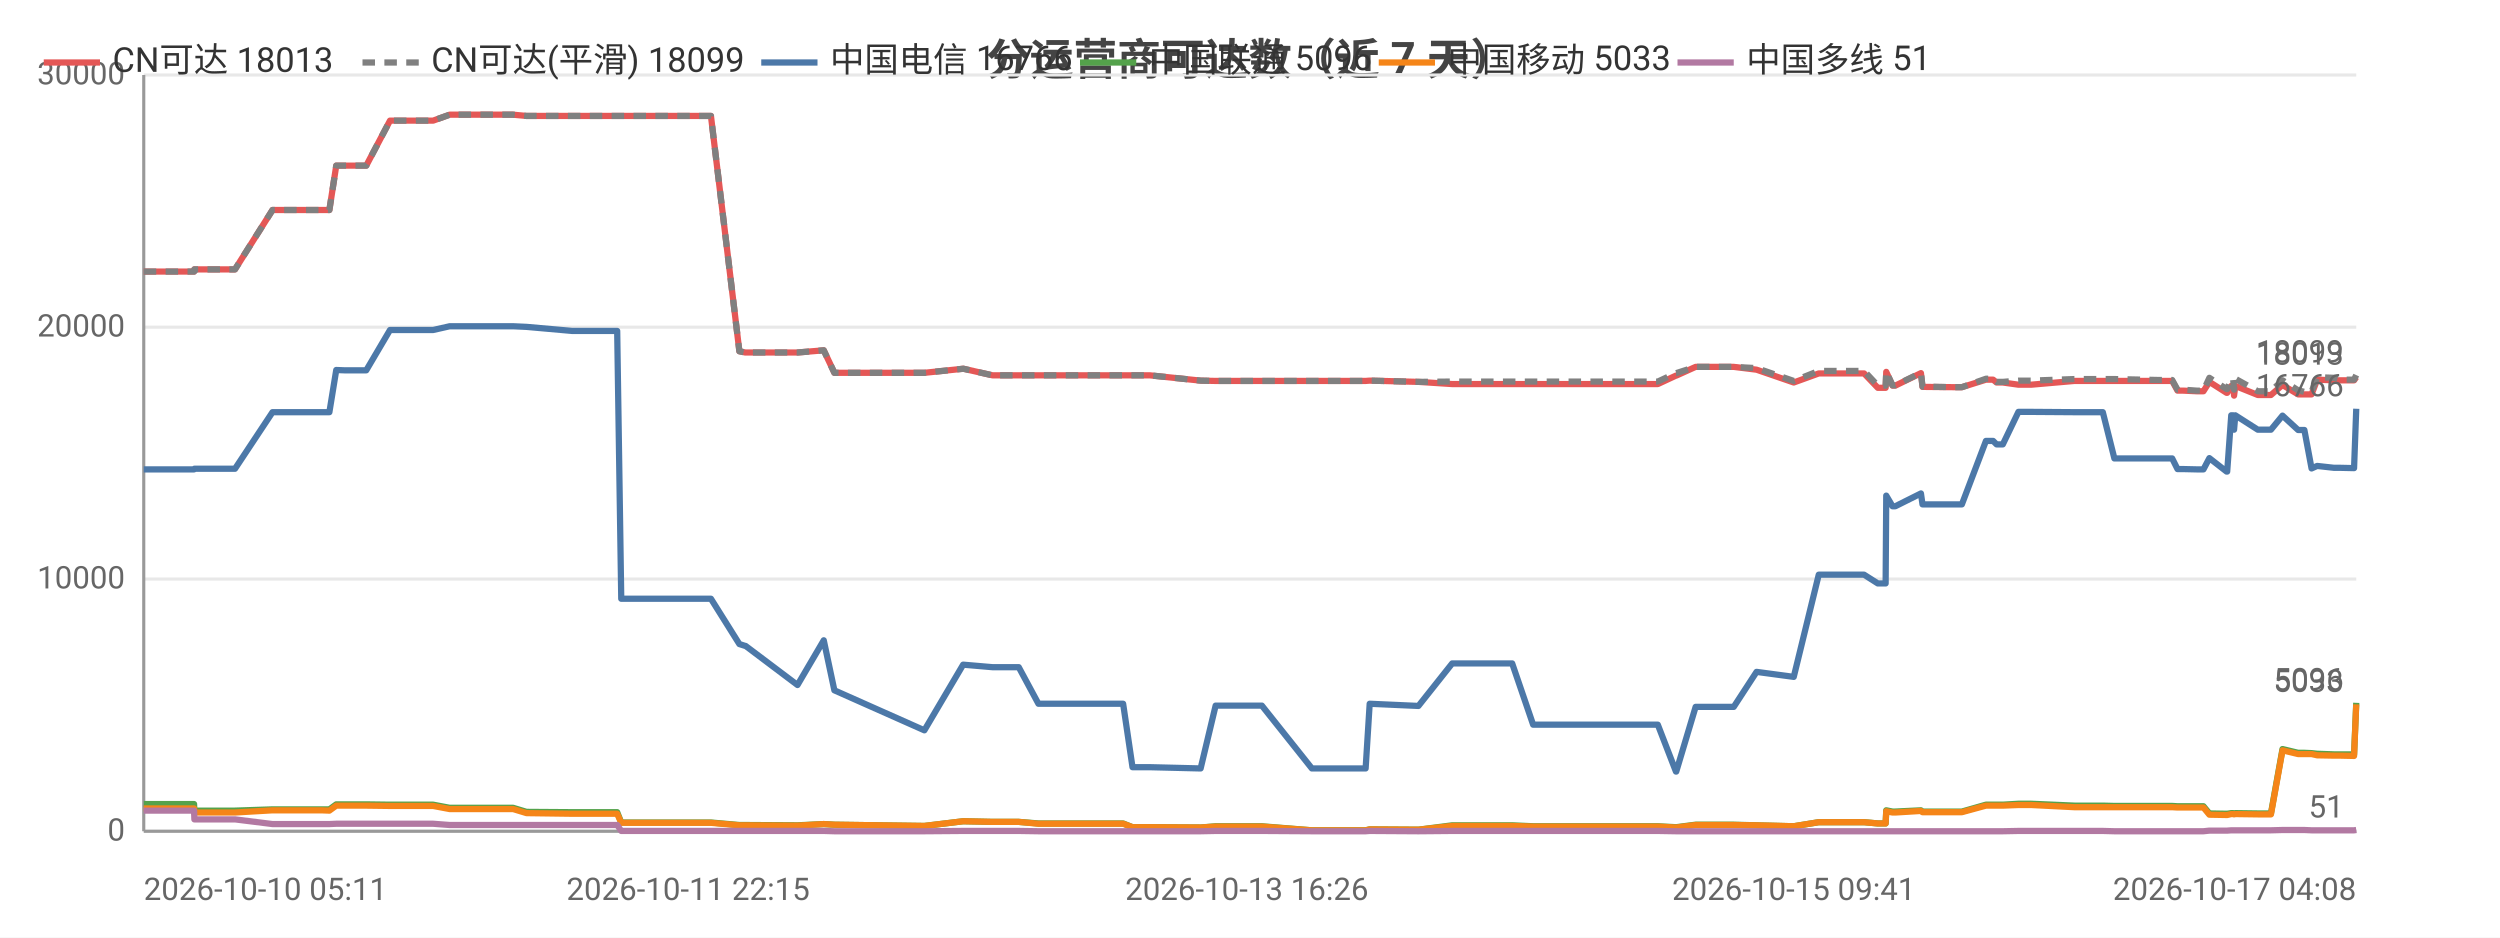
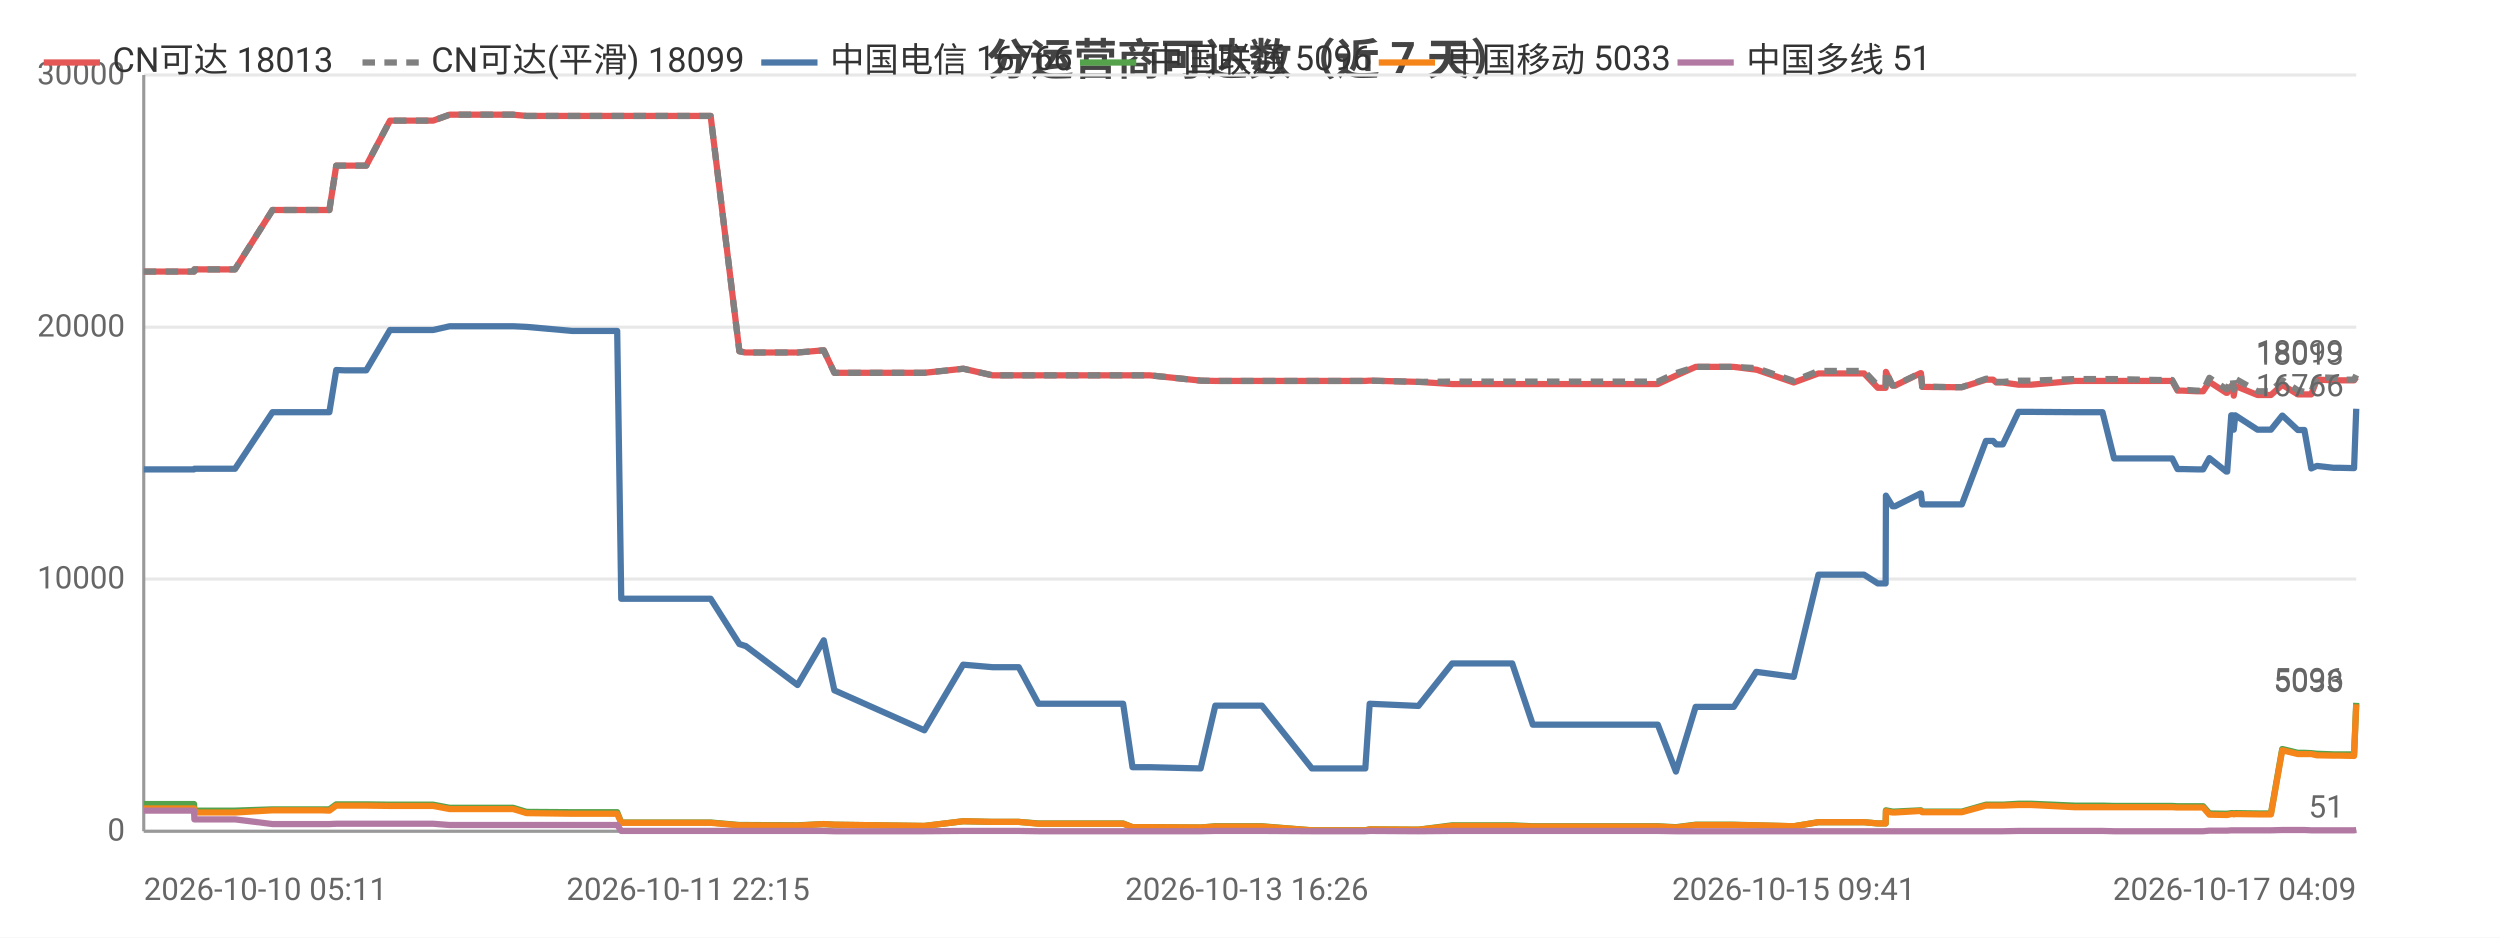
<svg xmlns="http://www.w3.org/2000/svg" width="800" height="300" viewBox="0 0 800 300">
  <rect width="800" height="300" fill="#ffffff" />
  <style>text{font-family:system-ui,-apple-system,'Segoe UI',Roboto,'PingFang SC','Microsoft YaHei','Noto Sans CJK SC',sans-serif}.g{stroke:#e8e8e8;stroke-width:1}.a{stroke:#999;stroke-width:1}.t{font-size:10px;fill:#666}.m{font-size:10px;text-anchor:middle;fill:#666}.e{font-size:10px;text-anchor:end;fill:#666}.l{font-size:11px;fill:#333}.tt{font-size:14px;font-weight:600;text-anchor:middle;fill:#444}.em{font-size:13px;text-anchor:middle;fill:#999}</style>
  <text class="tt" x="400.0" y="24">分运营商可达数（近 7 天）</text>
  <line class="g" x1="46" y1="266" x2="754" y2="266" />
  <text class="e" x="40" y="269">0</text>
  <line class="g" x1="46" y1="185.3" x2="754" y2="185.3" />
  <text class="e" x="40" y="188.3">10000</text>
  <line class="g" x1="46" y1="104.7" x2="754" y2="104.7" />
  <text class="e" x="40" y="107.7">20000</text>
  <line class="g" x1="46" y1="24" x2="754" y2="24" />
  <text class="e" x="40" y="27">30000</text>
  <line class="a" x1="46" y1="24" x2="46" y2="266" />
  <line class="a" x1="46" y1="266" x2="754" y2="266" />
-   <polyline fill="none" stroke="#e45756" stroke-width="2" stroke-linejoin="round" points="46,86.9 46.1,86.9 48.1,86.9 62.1,86.9 62.2,86.2 62.3,86.2 72.8,86.2 75.2,86.2 87.2,67.2 87.3,67.2 91.6,67.2 102.8,67.2 102.8,67.2 105.4,67.2 107.6,53.0 107.6,53.0 110.2,53.0 114.3,53.0 117.2,53.0 124.8,38.6 124.9,38.6 125.0,38.6 135.7,38.6 135.7,38.6 138.6,38.6 143.9,36.7 144.0,36.7 153.0,36.7 161.5,36.7 164.2,36.7 168.5,37.1 168.5,37.1 183.1,37.1 197.5,37.1 198.8,37.1 200.0,37.1 207.0,37.1 212.1,37.1 217.7,37.1 220.2,37.1 227.5,37.1 236.6,112.4 236.6,112.4 238.5,112.8 238.6,112.8 255.2,112.8 263.6,112.1 267.0,119.3 295.8,119.3 308.2,118.0 308.3,118.0 317.6,120.1 317.7,120.1 326.0,120.1 332.3,120.1 338.1,120.1 359.4,120.1 362.4,120.1 367.9,120.1 384.2,121.8 389.0,121.9 389.0,121.9 397.3,121.9 399.0,121.9 403.8,121.9 419.8,121.9 420.7,121.9 424.8,121.9 437.0,121.9 438.3,121.8 453.9,122.2 453.9,122.2 464.7,122.9 464.8,122.9 465.1,122.9 471.5,122.9 483.9,122.9 490.6,122.9 495.5,122.9 505.8,122.9 506.5,122.9 511.2,122.9 516.9,122.9 520.7,122.9 530.5,122.9 536.3,120.2 536.4,120.2 542.6,117.4 542.6,117.4 546.4,117.4 554.8,117.4 562.1,118.3 562.1,118.3 574.0,122.4 582.0,119.5 582.0,119.5 584.2,119.5 584.3,119.5 585.9,119.5 586.9,119.5 588.3,119.5 591.7,119.5 596.5,119.5 600.9,124.1 603.4,124.1 603.6,119.0 605.6,123.4 606.5,123.4 614.7,119.4 614.7,119.4 615.2,123.8 625.2,123.9 625.7,123.9 625.8,123.9 627.8,123.9 635.5,121.5 635.6,121.5 637.8,121.5 638.9,122.4 640.9,122.4 645.9,123.1 646.0,123.1 647.8,123.1 647.8,123.1 650.0,123.1 663.8,121.9 663.9,121.9 664.5,121.9 666.5,121.9 672.9,121.9 676.6,121.9 690.8,121.9 691.2,121.9 692.0,121.9 692.7,121.9 692.9,121.9 695.1,121.9 696.8,125.0 698.6,125.0 702.9,125.2 703.0,125.2 705.1,125.2 707.0,122.2 712.5,125.7 712.7,125.7 714.0,123.5 714.6,123.5 714.9,126.6 715.3,123.5 722.5,126.4 722.5,126.4 724.5,126.4 726.7,126.4 730.4,123.2 730.4,123.2 735.4,126.2 735.4,126.2 737.4,126.2 739.7,126.2 741.5,121.5 741.5,121.5 746.9,121.7 746.9,121.7 748.9,121.7 753.3,121.7 754,120.7" />
+   <polyline fill="none" stroke="#e45756" stroke-width="2" stroke-linejoin="round" points="46,86.9 46.1,86.9 48.1,86.9 62.1,86.9 62.2,86.2 62.3,86.2 72.8,86.2 75.2,86.2 87.2,67.2 87.3,67.2 91.6,67.2 102.8,67.2 102.8,67.2 105.4,67.2 107.6,53.0 107.6,53.0 110.2,53.0 114.3,53.0 117.2,53.0 124.8,38.6 124.9,38.6 125.0,38.6 135.6,38.6 135.7,38.6 138.6,38.6 143.9,36.7 144.0,36.7 153.0,36.7 161.5,36.7 164.2,36.7 168.5,37.1 168.5,37.1 183.1,37.1 197.5,37.1 198.8,37.1 200.0,37.1 207.0,37.1 212.0,37.1 217.7,37.1 220.2,37.1 227.4,37.1 236.6,112.4 236.6,112.4 238.5,112.8 238.6,112.8 255.2,112.8 263.6,112.1 267.0,119.3 295.8,119.3 308.2,118.0 308.3,118.0 317.6,120.1 317.6,120.1 326.0,120.1 332.3,120.1 338.1,120.1 359.4,120.1 362.4,120.1 367.9,120.1 384.2,121.8 388.9,121.9 389.0,121.9 397.3,121.9 399.0,121.9 403.8,121.9 419.8,121.9 420.6,121.9 424.8,121.9 436.9,121.9 438.3,121.8 453.9,122.2 453.9,122.2 464.7,122.9 464.7,122.9 465.0,122.9 471.5,122.9 483.9,122.9 490.5,122.9 495.4,122.9 505.7,122.9 506.5,122.9 511.2,122.9 516.9,122.9 520.6,122.9 530.5,122.9 536.3,120.2 536.3,120.2 542.6,117.4 542.6,117.4 546.3,117.4 554.8,117.4 562.0,118.3 562.1,118.3 574.0,122.4 581.9,119.5 582.0,119.5 584.2,119.5 584.3,119.5 585.8,119.5 586.8,119.5 588.3,119.5 591.7,119.5 596.5,119.5 600.9,124.1 603.4,124.1 603.5,119.0 605.6,123.4 606.4,123.4 614.6,119.4 614.7,119.4 615.1,123.8 625.1,123.9 625.7,123.9 625.7,123.9 627.8,123.9 635.5,121.5 635.6,121.5 637.8,121.5 638.8,122.4 640.9,122.4 645.9,123.1 645.9,123.1 647.7,123.1 647.8,123.1 650.0,123.1 663.8,121.9 663.9,121.9 664.5,121.9 666.5,121.9 672.8,121.9 676.5,121.9 690.8,121.9 691.2,121.9 692.0,121.9 692.7,121.9 692.9,121.9 695.1,121.9 696.8,125.0 698.5,125.0 702.9,125.2 702.9,125.2 705.0,125.2 707.0,122.2 712.4,125.7 712.7,125.7 714.0,123.5 714.5,123.5 714.8,126.6 715.3,123.5 722.4,126.4 722.5,126.4 724.5,126.4 726.7,126.4 730.3,123.2 730.4,123.2 735.3,126.2 735.4,126.2 737.4,126.2 739.6,126.2 741.4,121.5 741.5,121.5 746.8,121.7 746.9,121.7 748.9,121.7 753.3,121.7 754.0,120.7 754,120.7" />
  <text class="t" x="750" y="116.7" text-anchor="end" fill="#e45756">18013</text>
-   <polyline fill="none" stroke="#808080" stroke-width="2" stroke-dasharray="4,3" stroke-linejoin="round" points="46,86.9 46.1,86.9 48.1,86.9 62.1,86.9 62.2,86.2 62.3,86.2 72.8,86.2 75.2,86.2 87.2,67.2 87.3,67.2 91.6,67.2 102.8,67.2 102.8,67.2 105.4,67.2 107.6,53.0 107.6,53.0 110.2,53.0 114.3,53.0 117.2,53.0 124.8,38.6 124.9,38.6 125.0,38.6 135.7,38.6 135.7,38.6 138.6,38.6 143.9,36.7 144.0,36.7 153.0,36.7 161.5,36.7 164.2,36.7 168.5,37.1 168.5,37.1 183.1,37.1 197.5,37.1 198.8,37.1 200.0,37.1 207.0,37.1 212.1,37.1 217.7,37.1 220.2,37.1 227.5,37.1 236.6,112.4 236.6,112.4 238.5,112.8 238.6,112.8 255.2,112.8 263.6,112.1 267.0,119.3 295.8,119.3 308.2,118.0 308.3,118.0 317.6,120.1 317.7,120.1 326.0,120.1 332.3,120.1 338.1,120.1 359.4,120.1 362.4,120.1 367.9,120.1 384.2,121.8 389.0,121.9 389.0,121.9 397.3,121.9 399.0,121.9 403.8,121.9 419.8,121.9 420.7,121.9 424.8,121.9 437.0,121.9 438.3,121.8 453.9,122.2 453.9,122.2 464.7,122.1 464.8,122.1 465.1,122.1 471.5,122.1 483.9,122.1 490.6,122.1 495.5,122.1 505.8,122.1 506.5,122.1 511.2,122.1 516.9,122.1 520.7,122.1 530.5,122.1 536.3,119.4 536.4,119.4 542.6,117.4 542.6,117.4 546.4,117.4 554.8,117.4 562.1,117.8 562.1,117.8 574.0,121.9 582.0,118.7 582.0,118.7 584.2,118.7 584.3,118.7 585.9,118.7 586.9,118.7 588.3,118.7 591.7,118.7 596.5,118.7 600.9,123.4 603.4,123.4 603.6,118.9 605.6,123.3 606.5,123.3 614.7,119.3 614.7,119.3 615.2,123.7 625.2,123.9 625.7,123.9 625.8,123.9 627.8,123.9 635.5,121.2 635.6,121.2 637.8,121.2 638.9,122.2 640.9,122.2 645.9,121.8 646.0,121.8 647.8,121.8 647.8,121.8 650.0,121.8 663.8,121.3 663.9,121.3 664.5,121.3 666.5,121.3 672.9,121.3 676.6,121.3 690.8,121.6 691.2,121.6 692.0,121.6 692.7,121.6 692.9,121.6 695.1,121.6 696.8,124.7 698.6,124.7 702.9,125.0 703.0,125.0 705.1,125.0 707.0,120.9 712.5,124.5 712.7,124.5 714.0,121.2 714.6,121.2 714.9,124.7 715.3,121.2 722.5,125.2 722.5,125.2 724.5,125.2 726.7,125.2 730.4,121.7 730.4,121.7 735.4,124.9 735.4,124.9 737.4,125.4 739.7,125.4 741.5,120.7 741.5,120.7 746.9,120.9 746.9,120.9 748.9,121.5 753.3,121.5 754,120.0" />
+   <polyline fill="none" stroke="#808080" stroke-width="2" stroke-dasharray="4,3" stroke-linejoin="round" points="46,86.9 46.1,86.9 48.1,86.9 62.1,86.9 62.2,86.2 62.3,86.2 72.8,86.2 75.2,86.2 87.2,67.2 87.3,67.2 91.6,67.2 102.8,67.2 102.8,67.2 105.4,67.2 107.6,53.0 107.6,53.0 110.2,53.0 114.3,53.0 117.2,53.0 124.8,38.6 124.9,38.6 125.0,38.6 135.6,38.6 135.7,38.6 138.6,38.6 143.9,36.7 144.0,36.7 153.0,36.7 161.5,36.7 164.2,36.7 168.5,37.1 168.5,37.1 183.1,37.1 197.5,37.1 198.8,37.1 200.0,37.1 207.0,37.1 212.0,37.1 217.7,37.1 220.2,37.1 227.4,37.1 236.6,112.4 236.6,112.4 238.5,112.8 238.6,112.8 255.2,112.8 263.6,112.1 267.0,119.3 295.8,119.3 308.2,118.0 308.3,118.0 317.6,120.1 317.6,120.1 326.0,120.1 332.3,120.1 338.1,120.1 359.4,120.1 362.4,120.1 367.9,120.1 384.2,121.8 388.9,121.9 389.0,121.9 397.3,121.9 399.0,121.9 403.8,121.9 419.8,121.9 420.6,121.9 424.8,121.9 436.9,121.9 438.3,121.8 453.9,122.2 453.9,122.2 464.7,122.1 464.7,122.1 465.0,122.1 471.5,122.1 483.9,122.1 490.5,122.1 495.4,122.1 505.7,122.1 506.5,122.1 511.2,122.1 516.9,122.1 520.6,122.1 530.5,122.1 536.3,119.4 536.3,119.4 542.6,117.4 542.6,117.4 546.3,117.4 554.8,117.4 562.0,117.8 562.1,117.8 574.0,121.9 581.9,118.7 582.0,118.7 584.2,118.7 584.3,118.7 585.8,118.7 586.8,118.7 588.3,118.7 591.7,118.7 596.5,118.7 600.9,123.4 603.4,123.4 603.5,118.9 605.6,123.3 606.4,123.3 614.6,119.3 614.7,119.3 615.1,123.7 625.1,123.9 625.7,123.9 625.7,123.9 627.8,123.9 635.5,121.2 635.6,121.2 637.8,121.2 638.8,122.2 640.9,122.2 645.9,121.8 645.9,121.8 647.7,121.8 647.8,121.8 650.0,121.8 663.8,121.3 663.9,121.3 664.5,121.3 666.5,121.3 672.8,121.3 676.5,121.3 690.8,121.6 691.2,121.6 692.0,121.6 692.7,121.6 692.9,121.6 695.1,121.6 696.8,124.7 698.5,124.7 702.9,125.0 702.9,125.0 705.0,125.0 707.0,120.9 712.4,124.5 712.7,124.5 714.0,121.2 714.5,121.2 714.8,124.7 715.3,121.2 722.4,125.2 722.5,125.2 724.5,125.2 726.7,125.2 730.3,121.7 730.4,121.7 735.3,124.9 735.4,124.9 737.4,125.4 739.6,125.4 741.4,120.7 741.5,120.7 746.8,120.9 746.9,120.9 748.9,121.5 753.3,121.5 754.0,120.0 754,120.0" />
  <text class="t" x="750" y="116.0" text-anchor="end" fill="#808080">18099</text>
-   <polyline fill="none" stroke="#4c78a8" stroke-width="2" stroke-linejoin="round" points="46,150.2 46.1,150.2 48.1,150.2 62.1,150.2 62.2,150.0 62.3,150.0 72.8,150.0 75.2,150.0 87.2,131.9 87.3,131.9 91.6,131.9 102.8,131.9 102.8,131.9 105.4,131.9 107.6,118.4 107.6,118.4 110.2,118.5 114.3,118.5 117.2,118.5 124.8,105.6 124.9,105.6 125.0,105.6 135.7,105.6 135.7,105.6 138.6,105.6 143.9,104.4 144.0,104.4 153.0,104.4 161.5,104.4 164.2,104.4 168.5,104.6 168.5,104.6 183.1,105.9 197.5,105.9 198.8,191.6 200.0,191.6 207.0,191.6 212.1,191.6 217.7,191.6 220.2,191.6 227.5,191.6 236.6,206.1 236.6,206.1 238.5,206.7 238.6,206.7 255.2,219.2 263.6,204.9 267.0,220.9 295.8,233.7 308.2,212.7 308.3,212.7 317.6,213.5 317.7,213.5 326.0,213.5 332.3,225.2 338.1,225.2 359.4,225.2 362.4,245.5 367.9,245.5 384.2,245.9 389.0,225.8 389.0,225.8 397.3,225.8 399.0,225.8 403.8,225.8 419.8,245.9 420.7,245.9 424.8,245.9 437.0,245.9 438.3,225.2 453.9,225.9 453.9,225.9 464.7,212.3 464.8,212.3 465.1,212.3 471.5,212.3 483.9,212.3 490.6,231.9 495.5,231.9 505.8,231.9 506.5,231.9 511.2,231.9 516.9,231.9 520.7,231.9 530.5,231.9 536.3,246.9 536.4,246.9 542.6,226.2 542.6,226.2 546.4,226.2 554.8,226.2 562.1,215.0 562.1,215.0 574.0,216.6 582.0,183.9 582.0,183.9 584.2,183.9 584.3,183.9 585.9,183.9 586.9,183.9 588.3,183.9 591.7,183.9 596.5,183.9 600.9,186.7 603.4,186.7 603.6,158.6 605.6,162.0 606.5,162.0 614.7,157.9 614.7,157.9 615.2,161.4 625.2,161.4 625.7,161.4 625.8,161.4 627.8,161.4 635.5,141.1 635.6,141.1 637.8,141.1 638.9,142.2 640.9,142.2 645.9,131.8 646.0,131.8 647.8,131.8 647.8,131.8 650.0,131.8 663.8,131.9 663.9,131.9 664.5,131.9 666.5,131.9 672.9,131.9 676.6,146.7 690.8,146.7 691.2,146.7 692.0,146.7 692.7,146.7 692.9,146.7 695.1,146.7 696.8,150.1 698.6,150.1 702.9,150.2 703.0,150.2 705.1,150.2 707.0,146.6 712.5,150.9 712.7,150.9 714.0,132.9 714.6,132.9 714.9,137.5 715.3,132.9 722.5,137.5 722.5,137.5 724.5,137.5 726.7,137.5 730.4,133.0 730.4,133.0 735.4,137.6 735.4,137.6 737.4,137.6 739.7,149.9 741.5,149.1 741.5,149.1 746.9,149.7 746.9,149.7 748.9,149.7 753.3,149.8 754,130.8" />
+   <polyline fill="none" stroke="#4c78a8" stroke-width="2" stroke-linejoin="round" points="46,150.2 46.1,150.2 48.1,150.2 62.1,150.2 62.2,150.0 62.3,150.0 72.8,150.0 75.2,150.0 87.2,131.9 87.3,131.9 91.6,131.9 102.8,131.9 102.8,131.9 105.4,131.9 107.6,118.4 107.6,118.4 110.2,118.5 114.3,118.5 117.2,118.5 124.8,105.6 124.9,105.6 125.0,105.6 135.6,105.6 135.7,105.6 138.6,105.6 143.9,104.4 144.0,104.4 153.0,104.4 161.5,104.4 164.2,104.4 168.5,104.6 168.5,104.6 183.1,105.9 197.5,105.9 198.8,191.6 200.0,191.6 207.0,191.6 212.0,191.6 217.7,191.6 220.2,191.6 227.4,191.6 236.6,206.1 236.6,206.1 238.5,206.7 238.6,206.7 255.2,219.2 263.6,204.9 267.0,220.9 295.8,233.7 308.2,212.7 308.3,212.7 317.6,213.5 317.6,213.5 326.0,213.5 332.3,225.2 338.1,225.2 359.4,225.2 362.4,245.5 367.9,245.5 384.2,245.9 388.9,225.8 389.0,225.8 397.3,225.8 399.0,225.8 403.8,225.8 419.8,245.9 420.6,245.9 424.8,245.9 436.9,245.9 438.3,225.2 453.9,225.9 453.9,225.9 464.7,212.3 464.7,212.3 465.0,212.3 471.5,212.3 483.9,212.3 490.5,231.9 495.4,231.9 505.7,231.9 506.5,231.9 511.2,231.9 516.9,231.9 520.6,231.9 530.5,231.9 536.3,246.9 536.3,246.9 542.6,226.2 542.6,226.2 546.3,226.2 554.8,226.2 562.0,215.0 562.1,215.0 574.0,216.6 581.9,183.9 582.0,183.9 584.2,183.9 584.3,183.9 585.8,183.9 586.8,183.9 588.3,183.9 591.7,183.9 596.5,183.9 600.9,186.7 603.4,186.7 603.5,158.6 605.6,162.0 606.4,162.0 614.6,157.9 614.7,157.9 615.1,161.4 625.1,161.4 625.7,161.4 625.7,161.4 627.8,161.4 635.5,141.1 635.6,141.1 637.8,141.1 638.8,142.2 640.9,142.2 645.9,131.8 645.9,131.8 647.7,131.8 647.8,131.8 650.0,131.8 663.8,131.9 663.9,131.9 664.5,131.9 666.5,131.9 672.8,131.9 676.5,146.7 690.8,146.7 691.2,146.7 692.0,146.7 692.7,146.7 692.9,146.7 695.1,146.7 696.8,150.1 698.5,150.1 702.9,150.2 702.9,150.2 705.0,150.2 707.0,146.6 712.4,150.9 712.7,150.9 714.0,132.9 714.5,132.9 714.8,137.5 715.3,132.9 722.4,137.5 722.5,137.5 724.5,137.5 726.7,137.5 730.3,133.0 730.4,133.0 735.3,137.6 735.4,137.6 737.4,137.6 739.6,149.9 741.4,149.1 741.5,149.1 746.8,149.7 746.9,149.7 748.9,149.7 753.3,149.8 754.0,130.8 754,130.8" />
  <text class="t" x="750" y="126.8" text-anchor="end" fill="#4c78a8">16766</text>
-   <polyline fill="none" stroke="#54a24b" stroke-width="2" stroke-linejoin="round" points="46,257.3 46.1,257.3 48.1,257.3 62.1,257.3 62.2,259.4 62.3,259.4 72.8,259.4 75.2,259.4 87.2,259.0 87.3,259.0 91.6,259.0 102.8,259.0 102.8,259.0 105.4,259.0 107.6,257.4 107.6,257.4 110.2,257.4 114.3,257.4 117.2,257.4 124.8,257.5 124.9,257.5 125.0,257.5 135.7,257.5 135.7,257.5 138.6,257.5 143.9,258.5 144.0,258.5 153.0,258.5 161.5,258.5 164.2,258.5 168.5,259.8 168.5,259.8 183.1,259.9 197.5,259.9 198.8,263.2 200.0,263.2 207.0,263.2 212.1,263.2 217.7,263.2 220.2,263.2 227.5,263.2 236.6,264.0 236.6,264.0 238.5,264.0 238.6,264.0 255.2,264.1 263.6,263.7 267.0,263.9 295.8,264.3 308.2,262.8 308.3,262.8 317.6,263.0 317.7,263.0 326.0,263.0 332.3,263.5 338.1,263.5 359.4,263.5 362.4,264.7 367.9,264.7 384.2,264.8 389.0,264.4 389.0,264.4 397.3,264.4 399.0,264.4 403.8,264.4 419.8,265.7 420.7,265.7 424.8,265.7 437.0,265.7 438.3,265.4 453.9,265.5 453.9,265.5 464.7,264.1 464.8,264.1 465.1,264.1 471.5,264.1 483.9,264.1 490.6,264.4 495.5,264.4 505.8,264.4 506.5,264.4 511.2,264.4 516.9,264.4 520.7,264.4 530.5,264.4 536.3,264.7 536.4,264.7 542.6,263.9 542.6,263.9 546.4,263.9 554.8,263.9 562.1,264.1 562.1,264.1 574.0,264.4 582.0,263.1 582.0,263.1 584.2,263.1 584.3,263.1 585.9,263.1 586.9,263.1 588.3,263.1 591.7,263.1 596.5,263.1 600.9,263.5 603.4,263.5 603.6,259.3 605.6,259.7 606.5,259.7 614.7,259.3 614.7,259.3 615.2,259.7 625.2,259.7 625.7,259.7 625.8,259.7 627.8,259.7 635.5,257.5 635.6,257.5 637.8,257.5 638.9,257.5 640.9,257.5 645.9,257.2 646.0,257.2 647.8,257.2 647.8,257.2 650.0,257.2 663.8,257.8 663.9,257.8 664.5,257.8 666.5,257.8 672.9,257.8 676.6,257.9 690.8,257.9 691.2,257.9 692.0,257.9 692.7,257.9 692.9,257.9 695.1,257.9 696.8,258.0 698.6,258.0 702.9,258.0 703.0,258.0 705.1,258.0 707.0,260.3 712.5,260.4 712.7,260.4 714.0,260.2 714.6,260.2 714.9,260.3 715.3,260.2 722.5,260.3 722.5,260.3 724.5,260.3 726.7,260.3 730.4,239.7 730.4,239.7 735.4,240.9 735.4,240.9 737.4,240.9 739.7,241.0 741.5,241.2 741.5,241.2 746.9,241.4 746.9,241.4 748.9,241.4 753.3,241.4 754,224.9" />
+   <polyline fill="none" stroke="#54a24b" stroke-width="2" stroke-linejoin="round" points="46,257.3 46.1,257.3 48.1,257.3 62.1,257.3 62.2,259.4 62.3,259.4 72.8,259.4 75.2,259.4 87.2,259.0 87.3,259.0 91.6,259.0 102.8,259.0 102.8,259.0 105.4,259.0 107.6,257.4 107.6,257.4 110.2,257.4 114.3,257.4 117.2,257.4 124.8,257.5 124.9,257.5 125.0,257.5 135.6,257.5 135.7,257.5 138.6,257.5 143.9,258.5 144.0,258.5 153.0,258.5 161.5,258.5 164.2,258.5 168.5,259.8 168.5,259.8 183.1,259.9 197.5,259.9 198.8,263.2 200.0,263.2 207.0,263.2 212.0,263.2 217.7,263.2 220.2,263.2 227.4,263.2 236.6,264.0 236.6,264.0 238.5,264.0 238.6,264.0 255.2,264.1 263.6,263.7 267.0,263.9 295.8,264.3 308.2,262.8 308.3,262.8 317.6,263.0 317.6,263.0 326.0,263.0 332.3,263.5 338.1,263.5 359.4,263.5 362.4,264.7 367.9,264.7 384.2,264.8 388.9,264.4 389.0,264.4 397.3,264.4 399.0,264.4 403.8,264.4 419.8,265.7 420.6,265.7 424.8,265.7 436.9,265.7 438.3,265.4 453.9,265.5 453.9,265.5 464.7,264.1 464.7,264.1 465.0,264.1 471.5,264.1 483.9,264.1 490.5,264.4 495.4,264.4 505.7,264.4 506.5,264.4 511.2,264.4 516.9,264.4 520.6,264.4 530.5,264.4 536.3,264.7 536.3,264.7 542.6,263.9 542.6,263.9 546.3,263.9 554.8,263.9 562.0,264.1 562.1,264.1 574.0,264.4 581.9,263.1 582.0,263.1 584.2,263.1 584.3,263.1 585.8,263.1 586.8,263.1 588.3,263.1 591.7,263.1 596.5,263.1 600.9,263.5 603.4,263.5 603.5,259.3 605.6,259.7 606.4,259.7 614.6,259.3 614.7,259.3 615.1,259.7 625.1,259.7 625.7,259.7 625.7,259.7 627.8,259.7 635.5,257.5 635.6,257.5 637.8,257.5 638.8,257.5 640.9,257.5 645.9,257.2 645.9,257.2 647.7,257.2 647.8,257.2 650.0,257.2 663.8,257.8 663.9,257.8 664.5,257.8 666.5,257.8 672.8,257.8 676.5,257.9 690.8,257.9 691.2,257.9 692.0,257.9 692.7,257.9 692.9,257.9 695.1,257.9 696.8,258.0 698.5,258.0 702.9,258.0 702.9,258.0 705.0,258.0 707.0,260.3 712.4,260.4 712.7,260.4 714.0,260.2 714.5,260.2 714.8,260.3 715.3,260.2 722.4,260.3 722.5,260.3 724.5,260.3 726.7,260.3 730.3,239.7 730.4,239.7 735.3,240.9 735.4,240.9 737.4,240.9 739.6,241.0 741.4,241.2 741.5,241.2 746.8,241.4 746.9,241.4 748.9,241.4 753.3,241.4 754.0,224.9 754,224.9" />
  <text class="t" x="750" y="220.9" text-anchor="end" fill="#54a24b">5096</text>
-   <polyline fill="none" stroke="#f58518" stroke-width="2" stroke-linejoin="round" points="46,258.7 46.1,258.7 48.1,258.7 62.1,258.7 62.2,260.0 62.3,260.0 72.8,260.0 75.2,260.0 87.2,259.3 87.3,259.3 91.6,259.3 102.8,259.3 102.8,259.3 105.4,259.4 107.6,257.8 107.6,257.8 110.2,257.8 114.3,257.8 117.2,257.8 124.8,257.9 124.9,257.9 125.0,257.9 135.7,257.9 135.7,257.9 138.6,257.9 143.9,258.9 144.0,258.9 153.0,258.9 161.5,258.9 164.2,258.9 168.5,260.2 168.5,260.2 183.1,260.4 197.5,260.4 198.8,263.3 200.0,263.3 207.0,263.3 212.1,263.3 217.7,263.3 220.2,263.3 227.5,263.3 236.6,264.1 236.6,264.1 238.5,264.1 238.6,264.1 255.2,264.2 263.6,263.7 267.0,263.9 295.8,264.3 308.2,262.8 308.3,262.8 317.6,263.0 317.7,263.0 326.0,263.0 332.3,263.6 338.1,263.6 359.4,263.6 362.4,264.7 367.9,264.7 384.2,264.8 389.0,264.5 389.0,264.5 397.3,264.5 399.0,264.5 403.8,264.5 419.8,265.7 420.7,265.7 424.8,265.7 437.0,265.7 438.3,265.4 453.9,265.5 453.9,265.5 464.7,264.3 464.8,264.3 465.1,264.3 471.5,264.3 483.9,264.3 490.6,264.5 495.5,264.5 505.8,264.5 506.5,264.5 511.2,264.5 516.9,264.5 520.7,264.5 530.5,264.5 536.3,264.8 536.4,264.8 542.6,264.0 542.6,264.0 546.4,264.0 554.8,264.0 562.1,264.1 562.1,264.1 574.0,264.4 582.0,263.1 582.0,263.1 584.2,263.1 584.3,263.1 585.9,263.1 586.9,263.1 588.3,263.1 591.7,263.1 596.5,263.1 600.9,263.5 603.4,263.5 603.6,259.6 605.6,260.0 606.5,260.0 614.7,259.5 614.7,259.5 615.2,259.9 625.2,259.9 625.7,259.9 625.8,259.9 627.8,259.9 635.5,257.8 635.6,257.8 637.8,257.8 638.9,257.8 640.9,257.8 645.9,257.6 646.0,257.6 647.8,257.6 647.8,257.6 650.0,257.6 663.8,258.3 663.9,258.3 664.5,258.3 666.5,258.3 672.9,258.3 676.6,258.3 690.8,258.3 691.2,258.3 692.0,258.3 692.7,258.3 692.9,258.3 695.1,258.3 696.8,258.4 698.6,258.4 702.9,258.4 703.0,258.4 705.1,258.4 707.0,260.7 712.5,260.8 712.7,260.8 714.0,260.5 714.6,260.5 714.9,260.6 715.3,260.5 722.5,260.6 722.5,260.6 724.5,260.6 726.7,260.6 730.4,240.1 730.4,240.1 735.4,241.3 735.4,241.3 737.4,241.3 739.7,241.3 741.5,241.7 741.5,241.7 746.9,241.8 746.9,241.8 748.9,241.8 753.3,241.9 754,225.4" />
+   <polyline fill="none" stroke="#f58518" stroke-width="2" stroke-linejoin="round" points="46,258.7 46.1,258.7 48.1,258.7 62.1,258.7 62.2,260.0 62.3,260.0 72.8,260.0 75.2,260.0 87.2,259.3 87.3,259.3 91.6,259.3 102.8,259.3 102.8,259.3 105.4,259.4 107.6,257.8 107.6,257.8 110.2,257.8 114.3,257.8 117.2,257.8 124.8,257.9 124.9,257.9 125.0,257.9 135.6,257.9 135.7,257.9 138.6,257.9 143.9,258.9 144.0,258.9 153.0,258.9 161.5,258.9 164.2,258.9 168.5,260.2 168.5,260.2 183.1,260.4 197.5,260.4 198.8,263.3 200.0,263.3 207.0,263.3 212.0,263.3 217.7,263.3 220.2,263.3 227.4,263.3 236.6,264.1 236.6,264.1 238.5,264.1 238.6,264.1 255.2,264.2 263.6,263.7 267.0,263.9 295.8,264.3 308.2,262.8 308.3,262.8 317.6,263.0 317.6,263.0 326.0,263.0 332.3,263.6 338.1,263.6 359.4,263.6 362.4,264.7 367.9,264.7 384.2,264.8 388.9,264.5 389.0,264.5 397.3,264.5 399.0,264.5 403.8,264.5 419.8,265.7 420.6,265.7 424.8,265.7 436.9,265.7 438.3,265.4 453.9,265.5 453.9,265.5 464.7,264.3 464.7,264.3 465.0,264.3 471.5,264.3 483.9,264.3 490.5,264.5 495.4,264.5 505.7,264.5 506.5,264.5 511.2,264.5 516.9,264.5 520.6,264.5 530.5,264.5 536.3,264.8 536.3,264.8 542.6,264.0 542.6,264.0 546.3,264.0 554.8,264.0 562.0,264.1 562.1,264.1 574.0,264.4 581.9,263.1 582.0,263.1 584.2,263.1 584.3,263.1 585.8,263.1 586.8,263.1 588.3,263.1 591.7,263.1 596.5,263.1 600.9,263.5 603.4,263.5 603.5,259.6 605.6,260.0 606.4,260.0 614.6,259.5 614.7,259.5 615.1,259.9 625.1,259.9 625.7,259.9 625.7,259.9 627.8,259.9 635.5,257.8 635.6,257.8 637.8,257.8 638.8,257.8 640.9,257.8 645.9,257.6 645.9,257.6 647.7,257.6 647.8,257.6 650.0,257.6 663.8,258.3 663.9,258.3 664.5,258.3 666.5,258.3 672.8,258.3 676.5,258.3 690.8,258.3 691.2,258.3 692.0,258.3 692.7,258.3 692.9,258.3 695.1,258.3 696.8,258.4 698.5,258.4 702.9,258.4 702.9,258.4 705.0,258.4 707.0,260.7 712.4,260.8 712.7,260.8 714.0,260.5 714.5,260.5 714.8,260.6 715.3,260.5 722.4,260.6 722.5,260.6 724.5,260.6 726.7,260.6 730.3,240.1 730.4,240.1 735.3,241.3 735.4,241.3 737.4,241.3 739.6,241.3 741.4,241.7 741.5,241.7 746.8,241.8 746.9,241.8 748.9,241.8 753.3,241.9 754.0,225.4 754,225.4" />
  <text class="t" x="750" y="221.4" text-anchor="end" fill="#f58518">5033</text>
-   <polyline fill="none" stroke="#b279a2" stroke-width="2" stroke-linejoin="round" points="46,259.4 46.1,259.4 48.1,259.4 62.1,259.4 62.2,262.2 62.3,262.2 72.8,262.2 75.2,262.2 87.2,263.7 87.3,263.7 91.6,263.7 102.8,263.7 102.8,263.7 105.4,263.7 107.6,263.6 107.6,263.6 110.2,263.6 114.3,263.6 117.2,263.6 124.8,263.6 124.9,263.6 125.0,263.6 135.7,263.6 135.7,263.6 138.6,263.6 143.9,264.0 144.0,264.0 153.0,264.0 161.5,264.0 164.2,264.0 168.5,264.0 168.5,264.0 183.1,264.0 197.5,264.0 198.8,265.9 200.0,265.9 207.0,265.9 212.1,265.9 217.7,265.9 220.2,265.9 227.5,265.9 236.6,265.9 236.6,265.9 238.5,265.9 238.6,265.9 255.2,265.9 263.6,265.9 267.0,266.0 295.8,266.0 308.2,265.9 308.3,265.9 317.6,265.9 317.7,265.9 326.0,265.9 332.3,266.0 338.1,266.0 359.4,266.0 362.4,266.0 367.9,266.0 384.2,266.0 389.0,265.9 389.0,265.9 397.3,265.9 399.0,265.9 403.8,265.9 419.8,266.0 420.7,266.0 424.8,266.0 437.0,266.0 438.3,265.9 453.9,266.0 453.9,266.0 464.7,265.9 464.8,265.9 465.1,265.9 471.5,265.9 483.9,265.9 490.6,265.9 495.5,265.9 505.8,265.9 506.5,265.9 511.2,265.9 516.9,265.9 520.7,265.9 530.5,265.9 536.3,266.0 536.4,266.0 542.6,266.0 542.6,266.0 546.4,266.0 554.8,266.0 562.1,266 562.1,266 574.0,266 582.0,266.0 582.0,266.0 584.2,266.0 584.3,266.0 585.9,266.0 586.9,266.0 588.3,266.0 591.7,266.0 596.5,266.0 600.9,266.0 603.4,266.0 603.6,266.0 605.6,266.0 606.5,266.0 614.7,266.0 614.7,266.0 615.2,266.0 625.2,266.0 625.7,266.0 625.8,266.0 627.8,266.0 635.5,266.0 635.6,266.0 637.8,266.0 638.9,266.0 640.9,266.0 645.9,265.9 646.0,265.9 647.8,265.9 647.8,265.9 650.0,265.9 663.8,265.9 663.9,265.9 664.5,265.9 666.5,265.9 672.9,265.9 676.6,266.0 690.8,266.0 691.2,266.0 692.0,266.0 692.7,266.0 692.9,266.0 695.1,266.0 696.8,266.0 698.6,266.0 702.9,266.0 703.0,266.0 705.1,266.0 707.0,265.8 712.5,265.8 712.7,265.8 714.0,265.7 714.6,265.7 714.9,265.7 715.3,265.7 722.5,265.7 722.5,265.7 724.5,265.7 726.7,265.7 730.4,265.6 730.4,265.6 735.4,265.6 735.4,265.6 737.4,265.6 739.7,265.7 741.5,265.7 741.5,265.7 746.9,265.7 746.9,265.7 748.9,265.7 753.3,265.7 754,265.6" />
+   <polyline fill="none" stroke="#b279a2" stroke-width="2" stroke-linejoin="round" points="46,259.4 46.1,259.4 48.1,259.4 62.1,259.4 62.2,262.2 62.3,262.2 72.8,262.2 75.2,262.2 87.2,263.7 87.3,263.7 91.6,263.7 102.8,263.7 102.8,263.7 105.4,263.7 107.6,263.6 107.6,263.6 110.2,263.6 114.3,263.6 117.2,263.6 124.8,263.6 124.9,263.6 125.0,263.6 135.6,263.6 135.7,263.6 138.6,263.6 143.9,264.0 144.0,264.0 153.0,264.0 161.5,264.0 164.2,264.0 168.5,264.0 168.5,264.0 183.1,264.0 197.5,264.0 198.8,265.9 200.0,265.9 207.0,265.9 212.0,265.9 217.7,265.9 220.2,265.9 227.4,265.9 236.6,265.9 236.6,265.9 238.5,265.9 238.6,265.9 255.2,265.9 263.6,265.9 267.0,266.0 295.8,266.0 308.2,265.9 308.3,265.9 317.6,265.9 317.6,265.9 326.0,265.9 332.3,266.0 338.1,266.0 359.4,266.0 362.4,266.0 367.9,266.0 384.2,266.0 388.9,265.9 389.0,265.9 397.3,265.9 399.0,265.9 403.8,265.9 419.8,266.0 420.6,266.0 424.8,266.0 436.9,266.0 438.3,265.9 453.9,266.0 453.9,266.0 464.7,265.9 464.7,265.9 465.0,265.9 471.5,265.9 483.9,265.9 490.5,265.9 495.4,265.9 505.7,265.9 506.5,265.9 511.2,265.9 516.9,265.9 520.6,265.9 530.5,265.9 536.3,266.0 536.3,266.0 542.6,266.0 542.6,266.0 546.3,266.0 554.8,266.0 562.0,266 562.1,266 574.0,266 581.9,266.0 582.0,266.0 584.2,266.0 584.3,266.0 585.8,266.0 586.8,266.0 588.3,266.0 591.7,266.0 596.5,266.0 600.9,266.0 603.4,266.0 603.5,266.0 605.6,266.0 606.4,266.0 614.6,266.0 614.7,266.0 615.1,266.0 625.1,266.0 625.7,266.0 625.7,266.0 627.8,266.0 635.5,266.0 635.6,266.0 637.8,266.0 638.8,266.0 640.9,266.0 645.9,265.9 645.9,265.9 647.7,265.9 647.8,265.9 650.0,265.9 663.8,265.9 663.9,265.9 664.5,265.9 666.5,265.9 672.8,265.9 676.5,266.0 690.8,266.0 691.2,266.0 692.0,266.0 692.7,266.0 692.9,266.0 695.1,266.0 696.8,266.0 698.5,266.0 702.9,266.0 702.9,266.0 705.0,266.0 707.0,265.8 712.4,265.8 712.7,265.8 714.0,265.7 714.5,265.7 714.8,265.7 715.3,265.7 722.4,265.7 722.5,265.7 724.5,265.7 726.7,265.7 730.3,265.6 730.4,265.6 735.3,265.6 735.4,265.6 737.4,265.6 739.6,265.7 741.4,265.7 741.5,265.7 746.8,265.7 746.9,265.7 748.9,265.7 753.3,265.7 754.0,265.6 754,265.6" />
  <text class="t" x="750" y="261.6" text-anchor="end" fill="#b279a2">51</text>
  <text class="t" x="46" y="288">2026-10-10 05:11</text>
  <text class="m" x="220.2" y="288">2026-10-11 22:15</text>
  <text class="m" x="399.0" y="288">2026-10-13 16:26</text>
  <text class="m" x="574.0" y="288">2026-10-15 09:41</text>
-   <text class="e" x="754" y="288">2026-10-17 04:08</text>
+   <text class="e" x="754" y="288">2026-10-17 04:09</text>
  <line x1="14" y1="20" x2="32" y2="20" stroke="#e45756" stroke-width="2" />
  <text class="l" x="36" y="23">CN可达 18013</text>
  <line x1="116.0" y1="20" x2="134.0" y2="20" stroke="#808080" stroke-width="2" stroke-dasharray="4,3" />
  <text class="l" x="138.0" y="23">CN可达(平滑) 18099</text>
  <line x1="243.6" y1="20" x2="261.6" y2="20" stroke="#4c78a8" stroke-width="2" />
  <text class="l" x="265.6" y="23">中国电信 16766</text>
  <line x1="345.6" y1="20" x2="363.6" y2="20" stroke="#54a24b" stroke-width="2" />
  <text class="l" x="367.6" y="23">中国联通 5096</text>
  <line x1="441.2" y1="20" x2="459.2" y2="20" stroke="#f58518" stroke-width="2" />
  <text class="l" x="463.2" y="23">中国移动 5033</text>
  <line x1="536.8" y1="20" x2="554.8" y2="20" stroke="#b279a2" stroke-width="2" />
  <text class="l" x="558.8" y="23">中国多线 51</text>
</svg>
